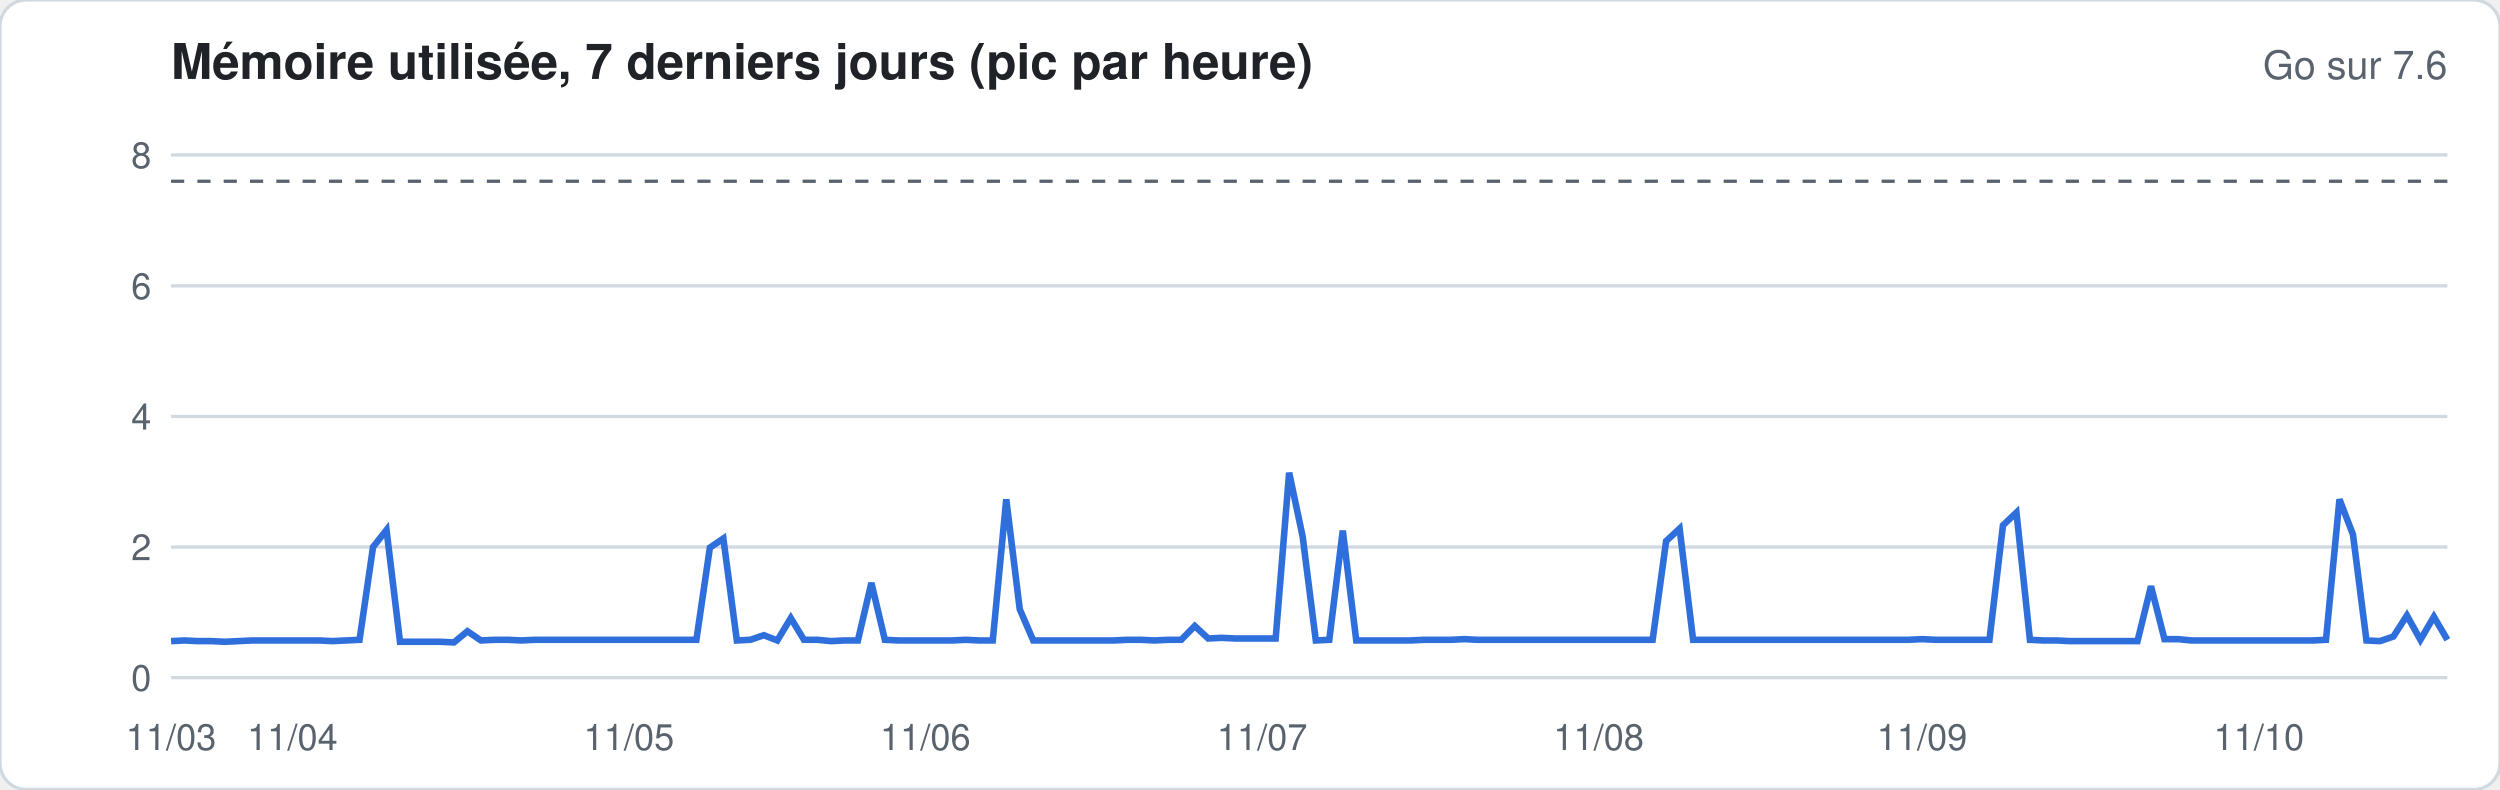
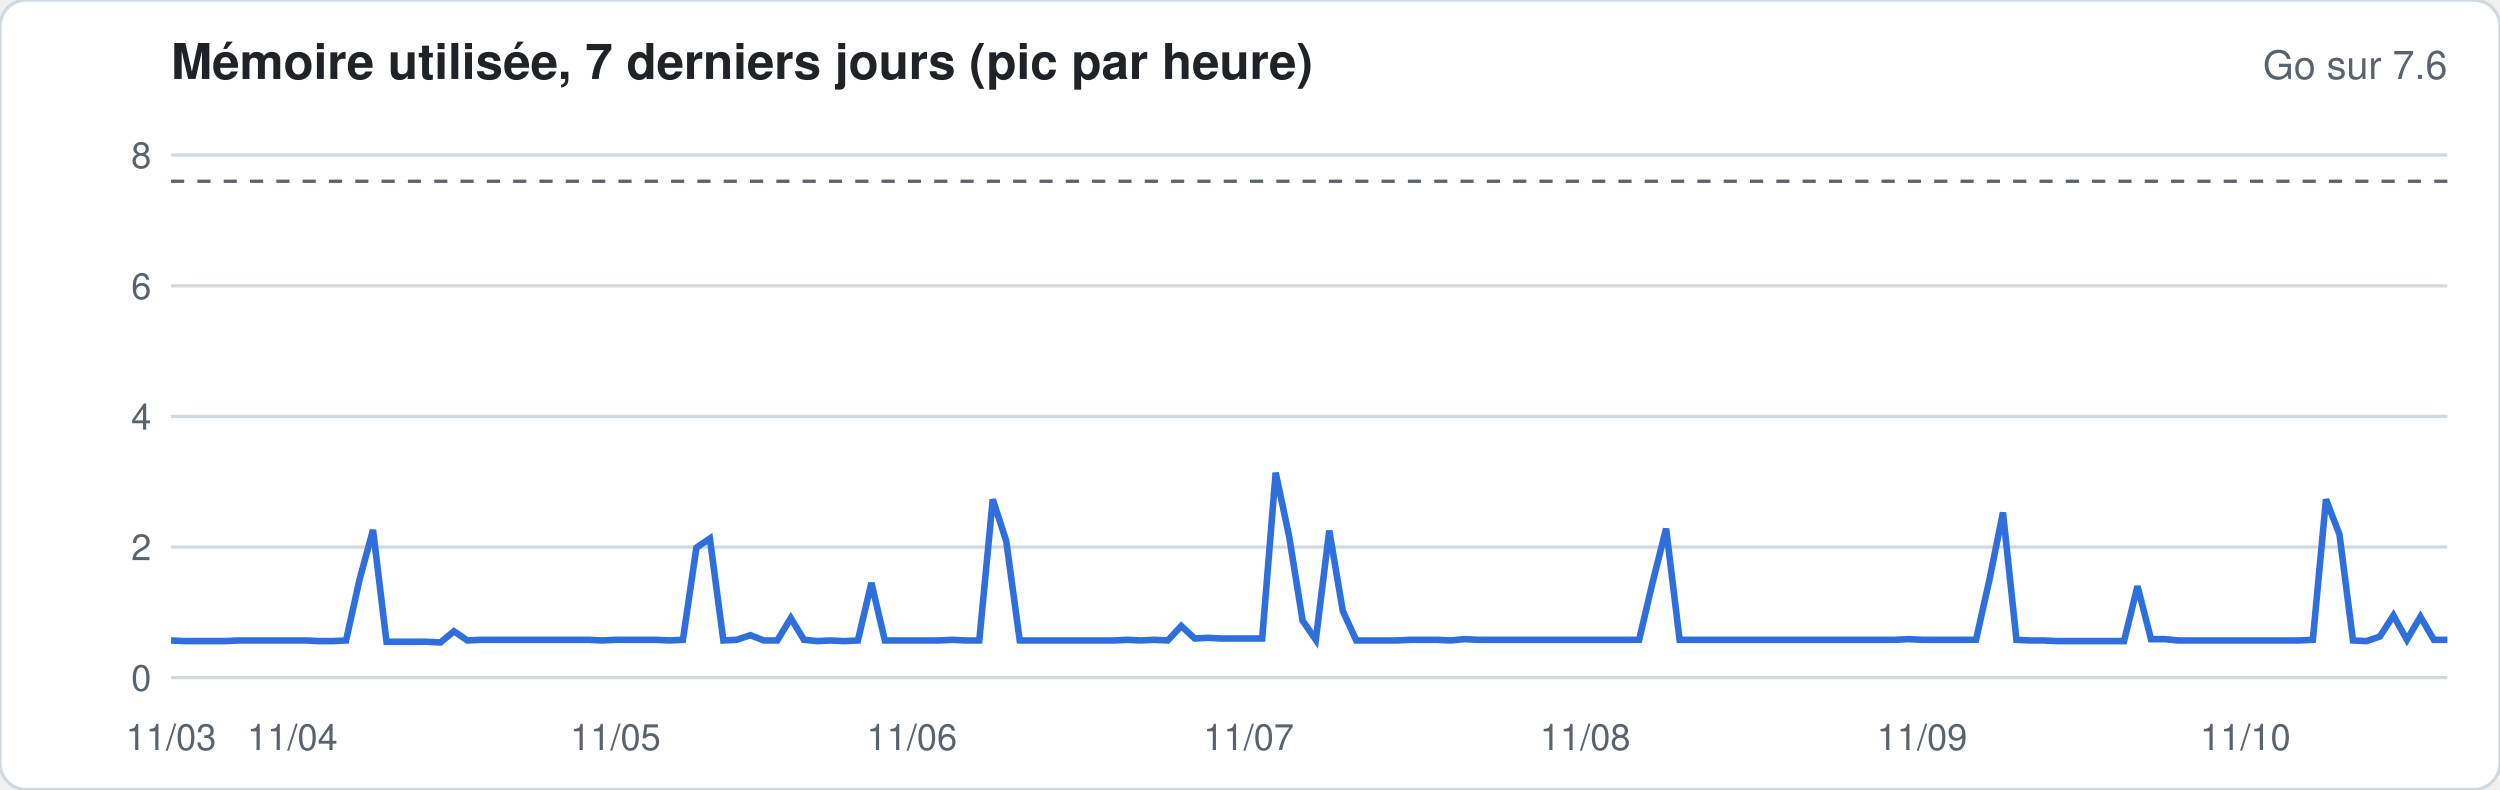
<svg xmlns="http://www.w3.org/2000/svg" width="760" height="240" viewBox="0 0 760 240" font-family="-apple-system,Segoe UI,Helvetica,Arial,sans-serif">
  <rect width="760" height="240" rx="8" fill="#ffffff" stroke="#d1d9e0" />
  <text x="52" y="24" font-size="15" font-weight="600" fill="#1f2328">Mémoire utilisée, 7 derniers jours (pic par heure)</text>
  <text x="744" y="24" font-size="12" fill="#59636e" text-anchor="end">Go sur 7.6</text>
  <line x1="52" x2="744" y1="206.0" y2="206.0" stroke="#d1d9e0" stroke-width="1" />
  <text x="46" y="210.0" font-size="11" fill="#59636e" text-anchor="end">0</text>
  <line x1="52" x2="744" y1="166.3" y2="166.3" stroke="#d1d9e0" stroke-width="1" />
  <text x="46" y="170.3" font-size="11" fill="#59636e" text-anchor="end">2</text>
  <line x1="52" x2="744" y1="126.6" y2="126.6" stroke="#d1d9e0" stroke-width="1" />
  <text x="46" y="130.6" font-size="11" fill="#59636e" text-anchor="end">4</text>
  <line x1="52" x2="744" y1="86.9" y2="86.9" stroke="#d1d9e0" stroke-width="1" />
  <text x="46" y="90.9" font-size="11" fill="#59636e" text-anchor="end">6</text>
  <line x1="52" x2="744" y1="47.1" y2="47.1" stroke="#d1d9e0" stroke-width="1" />
  <text x="46" y="51.1" font-size="11" fill="#59636e" text-anchor="end">8</text>
  <line x1="52" x2="744" y1="55.1" y2="55.1" stroke="#59636e" stroke-dasharray="4 4" />
-   <polyline fill="none" stroke="#2f6fdb" stroke-width="2" points="52.0,194.9 56.1,194.7 60.2,194.9 64.3,194.9 68.4,195.1 72.5,194.9 76.6,194.7 80.7,194.7 84.8,194.7 88.9,194.7 92.9,194.7 97.0,194.7 101.1,194.9 105.2,194.7 109.3,194.5 113.4,166.3 117.5,161.1 121.6,195.1 125.7,195.1 129.8,195.1 133.9,195.1 138.0,195.3 142.1,191.9 146.2,194.7 150.3,194.5 154.4,194.5 158.5,194.7 162.6,194.5 166.7,194.5 170.7,194.5 174.8,194.5 178.9,194.5 183.0,194.5 187.1,194.5 191.2,194.5 195.3,194.5 199.4,194.5 203.5,194.5 207.6,194.5 211.7,194.5 215.8,166.5 219.9,163.7 224.0,194.7 228.1,194.5 232.2,193.1 236.3,194.7 240.4,187.9 244.4,194.5 248.5,194.5 252.6,194.9 256.7,194.7 260.8,194.7 264.9,177.2 269.0,194.5 273.1,194.7 277.2,194.7 281.3,194.7 285.4,194.7 289.5,194.7 293.6,194.5 297.7,194.7 301.8,194.7 305.9,151.8 310.0,185.2 314.1,194.7 318.2,194.7 322.2,194.7 326.3,194.7 330.4,194.7 334.5,194.7 338.6,194.7 342.7,194.5 346.8,194.5 350.9,194.7 355.0,194.5 359.1,194.5 363.2,190.3 367.3,194.1 371.4,193.9 375.5,194.1 379.6,194.1 383.7,194.1 387.8,194.1 391.9,143.7 396.0,163.1 400.0,194.7 404.1,194.5 408.2,161.3 412.3,194.7 416.4,194.7 420.5,194.7 424.6,194.7 428.7,194.7 432.8,194.5 436.9,194.5 441.0,194.5 445.1,194.3 449.2,194.5 453.3,194.5 457.4,194.5 461.5,194.5 465.6,194.5 469.7,194.5 473.8,194.5 477.8,194.5 481.9,194.5 486.0,194.5 490.1,194.5 494.2,194.5 498.3,194.5 502.4,194.5 506.5,164.5 510.6,160.7 514.7,194.5 518.8,194.5 522.9,194.5 527.0,194.5 531.1,194.5 535.2,194.5 539.3,194.5 543.4,194.5 547.5,194.5 551.6,194.5 555.6,194.5 559.7,194.5 563.8,194.5 567.9,194.5 572.0,194.5 576.1,194.5 580.2,194.5 584.3,194.3 588.4,194.5 592.5,194.5 596.6,194.5 600.7,194.5 604.8,194.5 608.9,159.7 613.0,155.8 617.1,194.5 621.2,194.7 625.3,194.7 629.3,194.9 633.4,194.9 637.5,194.9 641.6,194.9 645.7,194.9 649.8,194.9 653.9,178.2 658.0,194.3 662.1,194.3 666.2,194.7 670.3,194.7 674.4,194.7 678.5,194.7 682.6,194.7 686.7,194.7 690.8,194.7 694.9,194.7 699.0,194.7 703.1,194.7 707.1,194.5 711.2,151.8 715.3,162.5 719.4,194.7 723.5,194.9 727.6,193.5 731.7,187.1 735.8,194.5 739.9,187.5 744.0,194.5" />
+   <polyline fill="none" stroke="#2f6fdb" stroke-width="2" points="52.0,194.7 56.1,194.9 60.2,194.9 64.3,194.9 68.4,194.9 72.5,194.7 76.6,194.7 80.7,194.7 84.8,194.7 88.9,194.7 92.9,194.7 97.0,194.9 101.1,194.9 105.2,194.7 109.3,176.2 113.4,161.1 117.5,195.1 121.6,195.1 125.7,195.1 129.8,195.1 133.9,195.3 138.0,191.9 142.1,194.7 146.2,194.5 150.3,194.5 154.4,194.5 158.5,194.5 162.6,194.5 166.7,194.5 170.7,194.5 174.8,194.5 178.9,194.5 183.0,194.7 187.1,194.5 191.2,194.5 195.3,194.5 199.4,194.5 203.5,194.7 207.6,194.5 211.7,166.5 215.8,163.7 219.9,194.7 224.0,194.5 228.1,193.1 232.2,194.7 236.3,194.7 240.4,187.9 244.4,194.5 248.5,194.9 252.6,194.7 256.7,194.9 260.8,194.7 264.9,177.2 269.0,194.7 273.1,194.7 277.2,194.7 281.3,194.7 285.4,194.7 289.5,194.5 293.6,194.7 297.7,194.7 301.8,151.8 305.9,164.5 310.0,194.7 314.1,194.7 318.2,194.7 322.2,194.7 326.3,194.7 330.4,194.7 334.5,194.7 338.6,194.7 342.7,194.5 346.8,194.7 350.9,194.5 355.0,194.7 359.1,190.3 363.2,194.1 367.3,193.9 371.4,194.1 375.5,194.1 379.6,194.1 383.7,194.1 387.8,143.7 391.9,163.1 396.0,188.7 400.0,194.5 404.1,161.3 408.2,185.7 412.3,194.7 416.4,194.7 420.5,194.7 424.6,194.7 428.7,194.5 432.8,194.5 436.9,194.5 441.0,194.7 445.1,194.3 449.2,194.5 453.3,194.5 457.4,194.5 461.5,194.5 465.6,194.5 469.7,194.5 473.8,194.5 477.8,194.5 481.9,194.5 486.0,194.5 490.1,194.5 494.2,194.5 498.3,194.5 502.4,177.0 506.5,160.7 510.6,194.5 514.7,194.5 518.8,194.5 522.9,194.5 527.0,194.5 531.1,194.5 535.2,194.5 539.3,194.5 543.4,194.5 547.5,194.5 551.6,194.5 555.6,194.5 559.7,194.5 563.8,194.5 567.9,194.5 572.0,194.5 576.1,194.5 580.2,194.3 584.3,194.5 588.4,194.5 592.5,194.5 596.6,194.5 600.7,194.5 604.8,176.2 608.9,155.8 613.0,194.5 617.1,194.7 621.2,194.7 625.3,194.9 629.3,194.9 633.4,194.9 637.5,194.9 641.6,194.9 645.7,194.9 649.8,178.2 653.9,194.3 658.0,194.3 662.1,194.7 666.2,194.7 670.3,194.7 674.4,194.7 678.5,194.7 682.6,194.7 686.7,194.7 690.8,194.7 694.9,194.7 699.0,194.7 703.1,194.5 707.1,151.8 711.2,162.5 715.3,194.7 719.4,194.9 723.5,193.5 727.6,187.1 731.7,194.5 735.8,187.5 739.9,194.5 744.0,194.5" />
  <text x="52.0" y="228" font-size="11" fill="#59636e" text-anchor="middle">11/03</text>
  <text x="88.9" y="228" font-size="11" fill="#59636e" text-anchor="middle">11/04</text>
-   <text x="191.2" y="228" font-size="11" fill="#59636e" text-anchor="middle">11/05</text>
-   <text x="281.3" y="228" font-size="11" fill="#59636e" text-anchor="middle">11/06</text>
-   <text x="383.7" y="228" font-size="11" fill="#59636e" text-anchor="middle">11/07</text>
-   <text x="486.0" y="228" font-size="11" fill="#59636e" text-anchor="middle">11/08</text>
+   <text x="187.1" y="228" font-size="11" fill="#59636e" text-anchor="middle">11/05</text>
+   <text x="277.2" y="228" font-size="11" fill="#59636e" text-anchor="middle">11/06</text>
+   <text x="379.6" y="228" font-size="11" fill="#59636e" text-anchor="middle">11/07</text>
+   <text x="481.9" y="228" font-size="11" fill="#59636e" text-anchor="middle">11/08</text>
  <text x="584.3" y="228" font-size="11" fill="#59636e" text-anchor="middle">11/09</text>
-   <text x="686.7" y="228" font-size="11" fill="#59636e" text-anchor="middle">11/10</text>
+   <text x="682.6" y="228" font-size="11" fill="#59636e" text-anchor="middle">11/10</text>
</svg>
